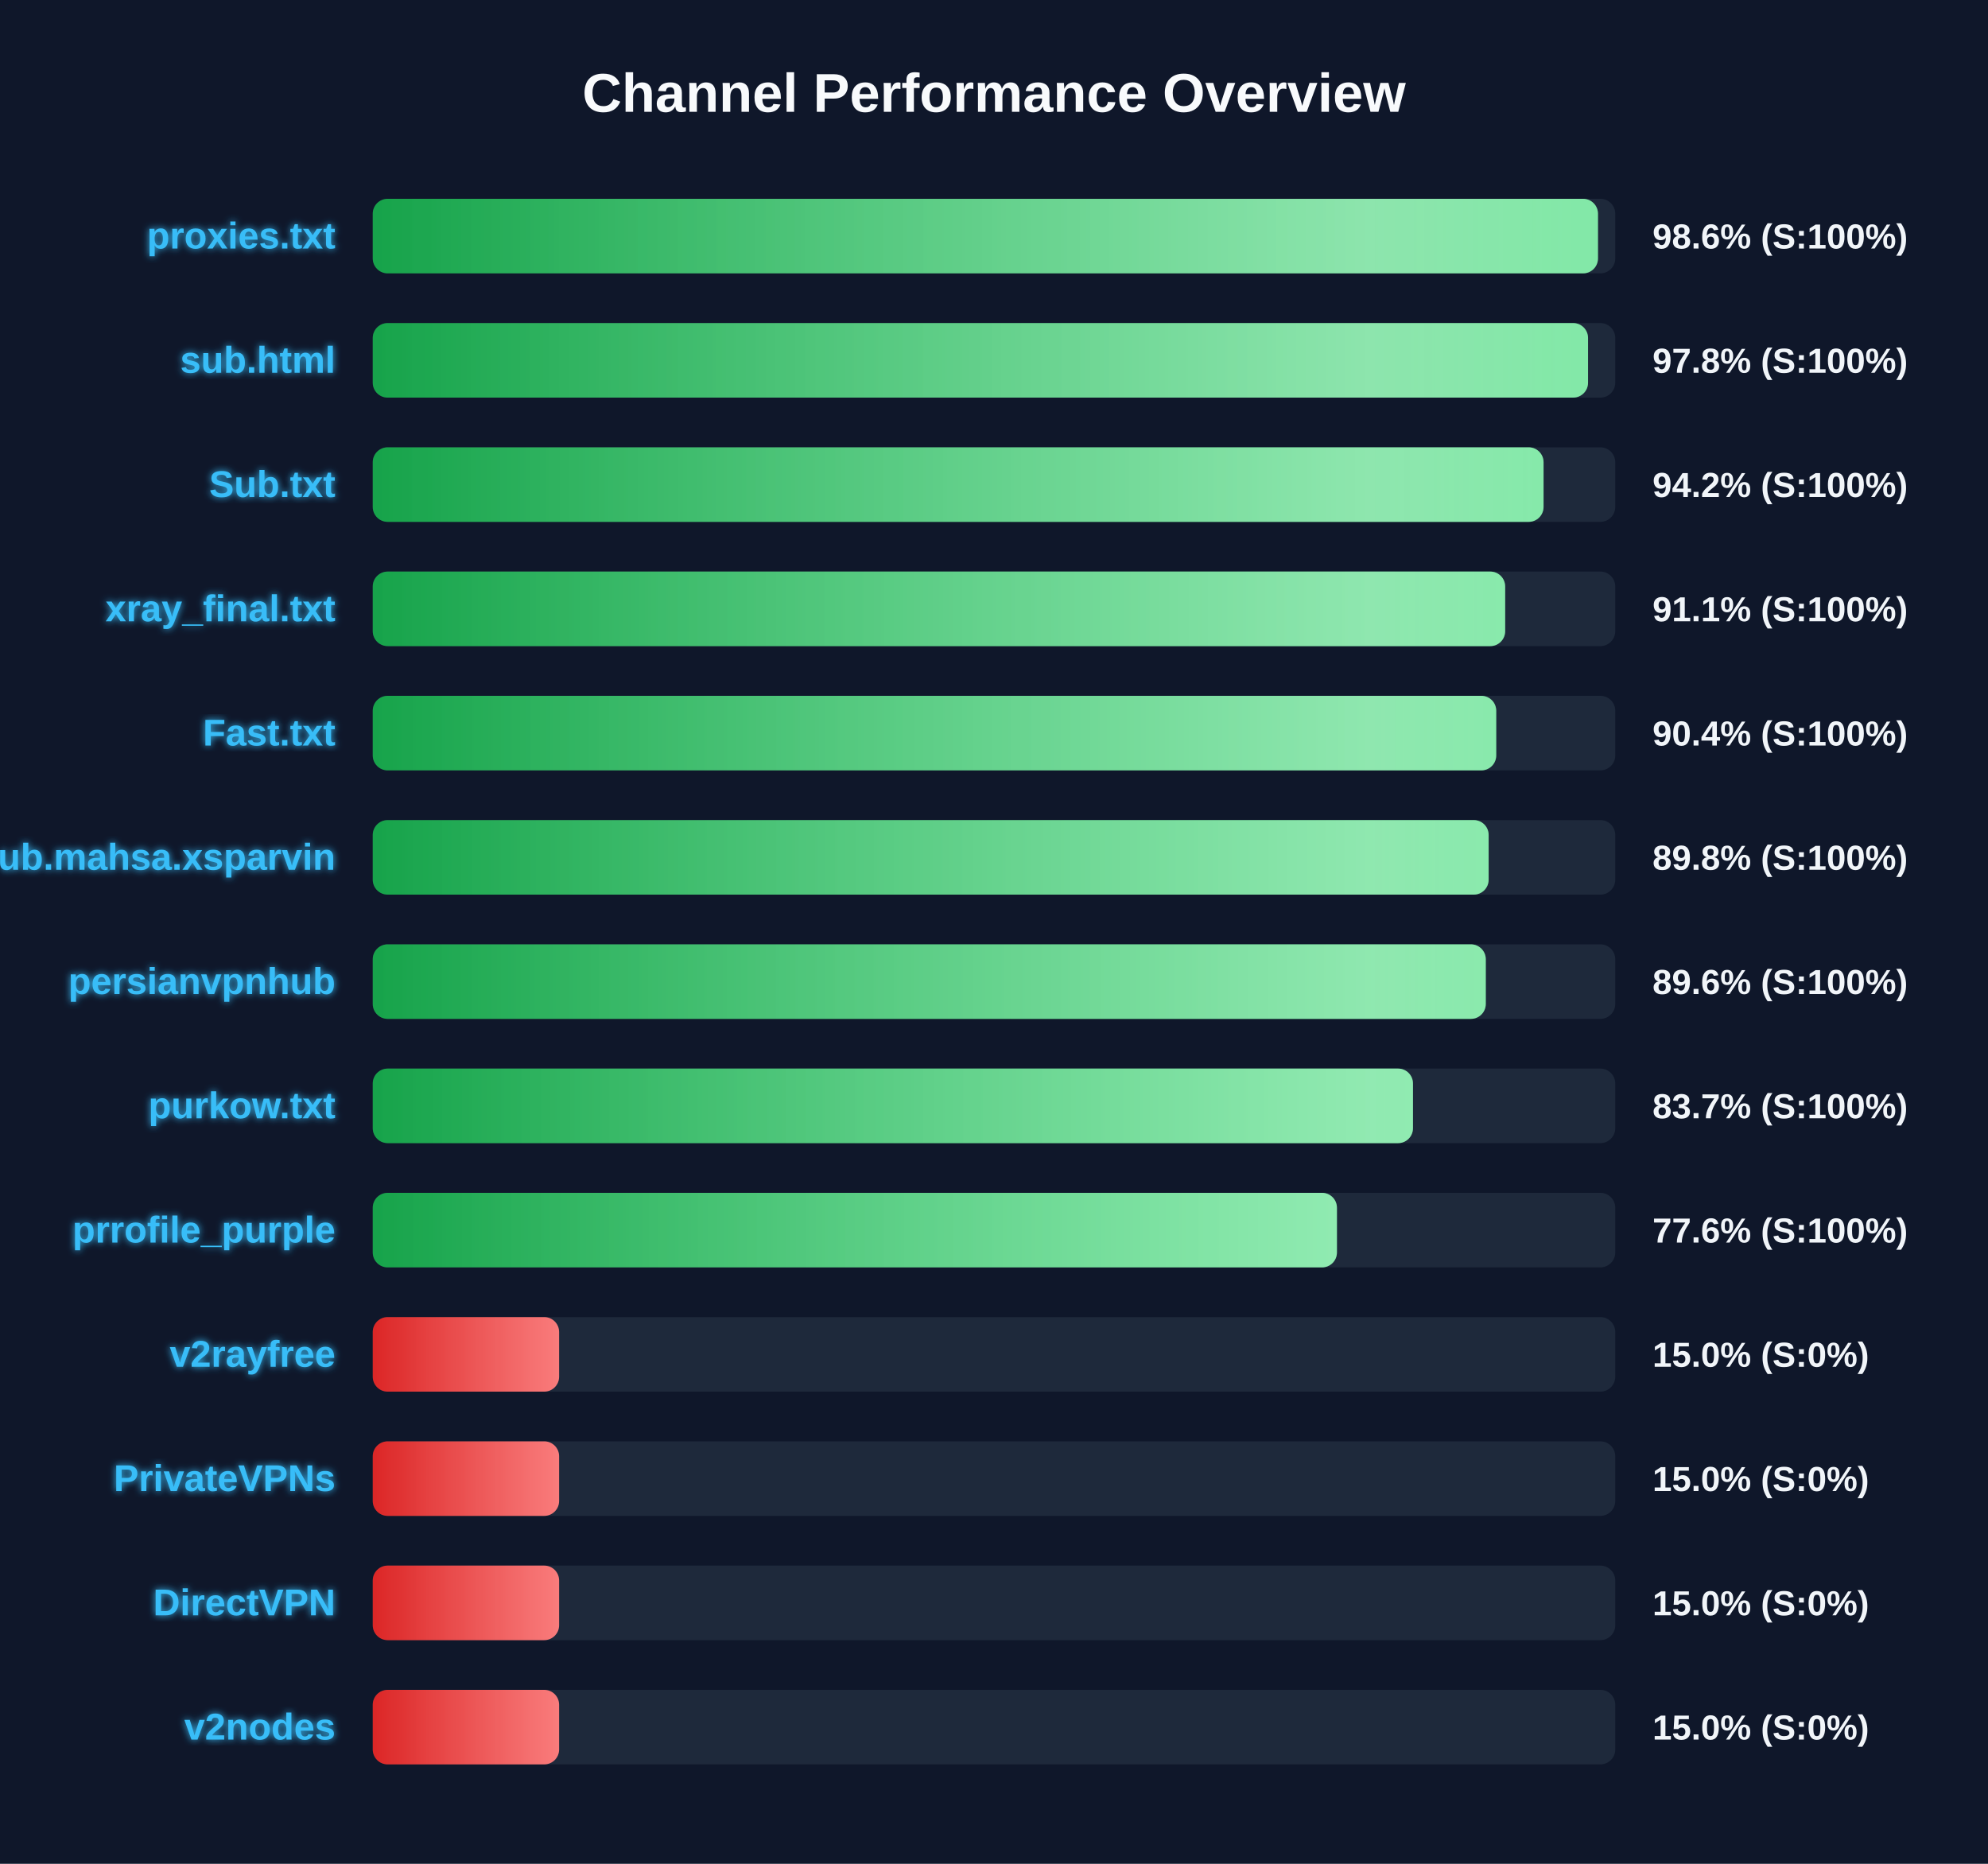
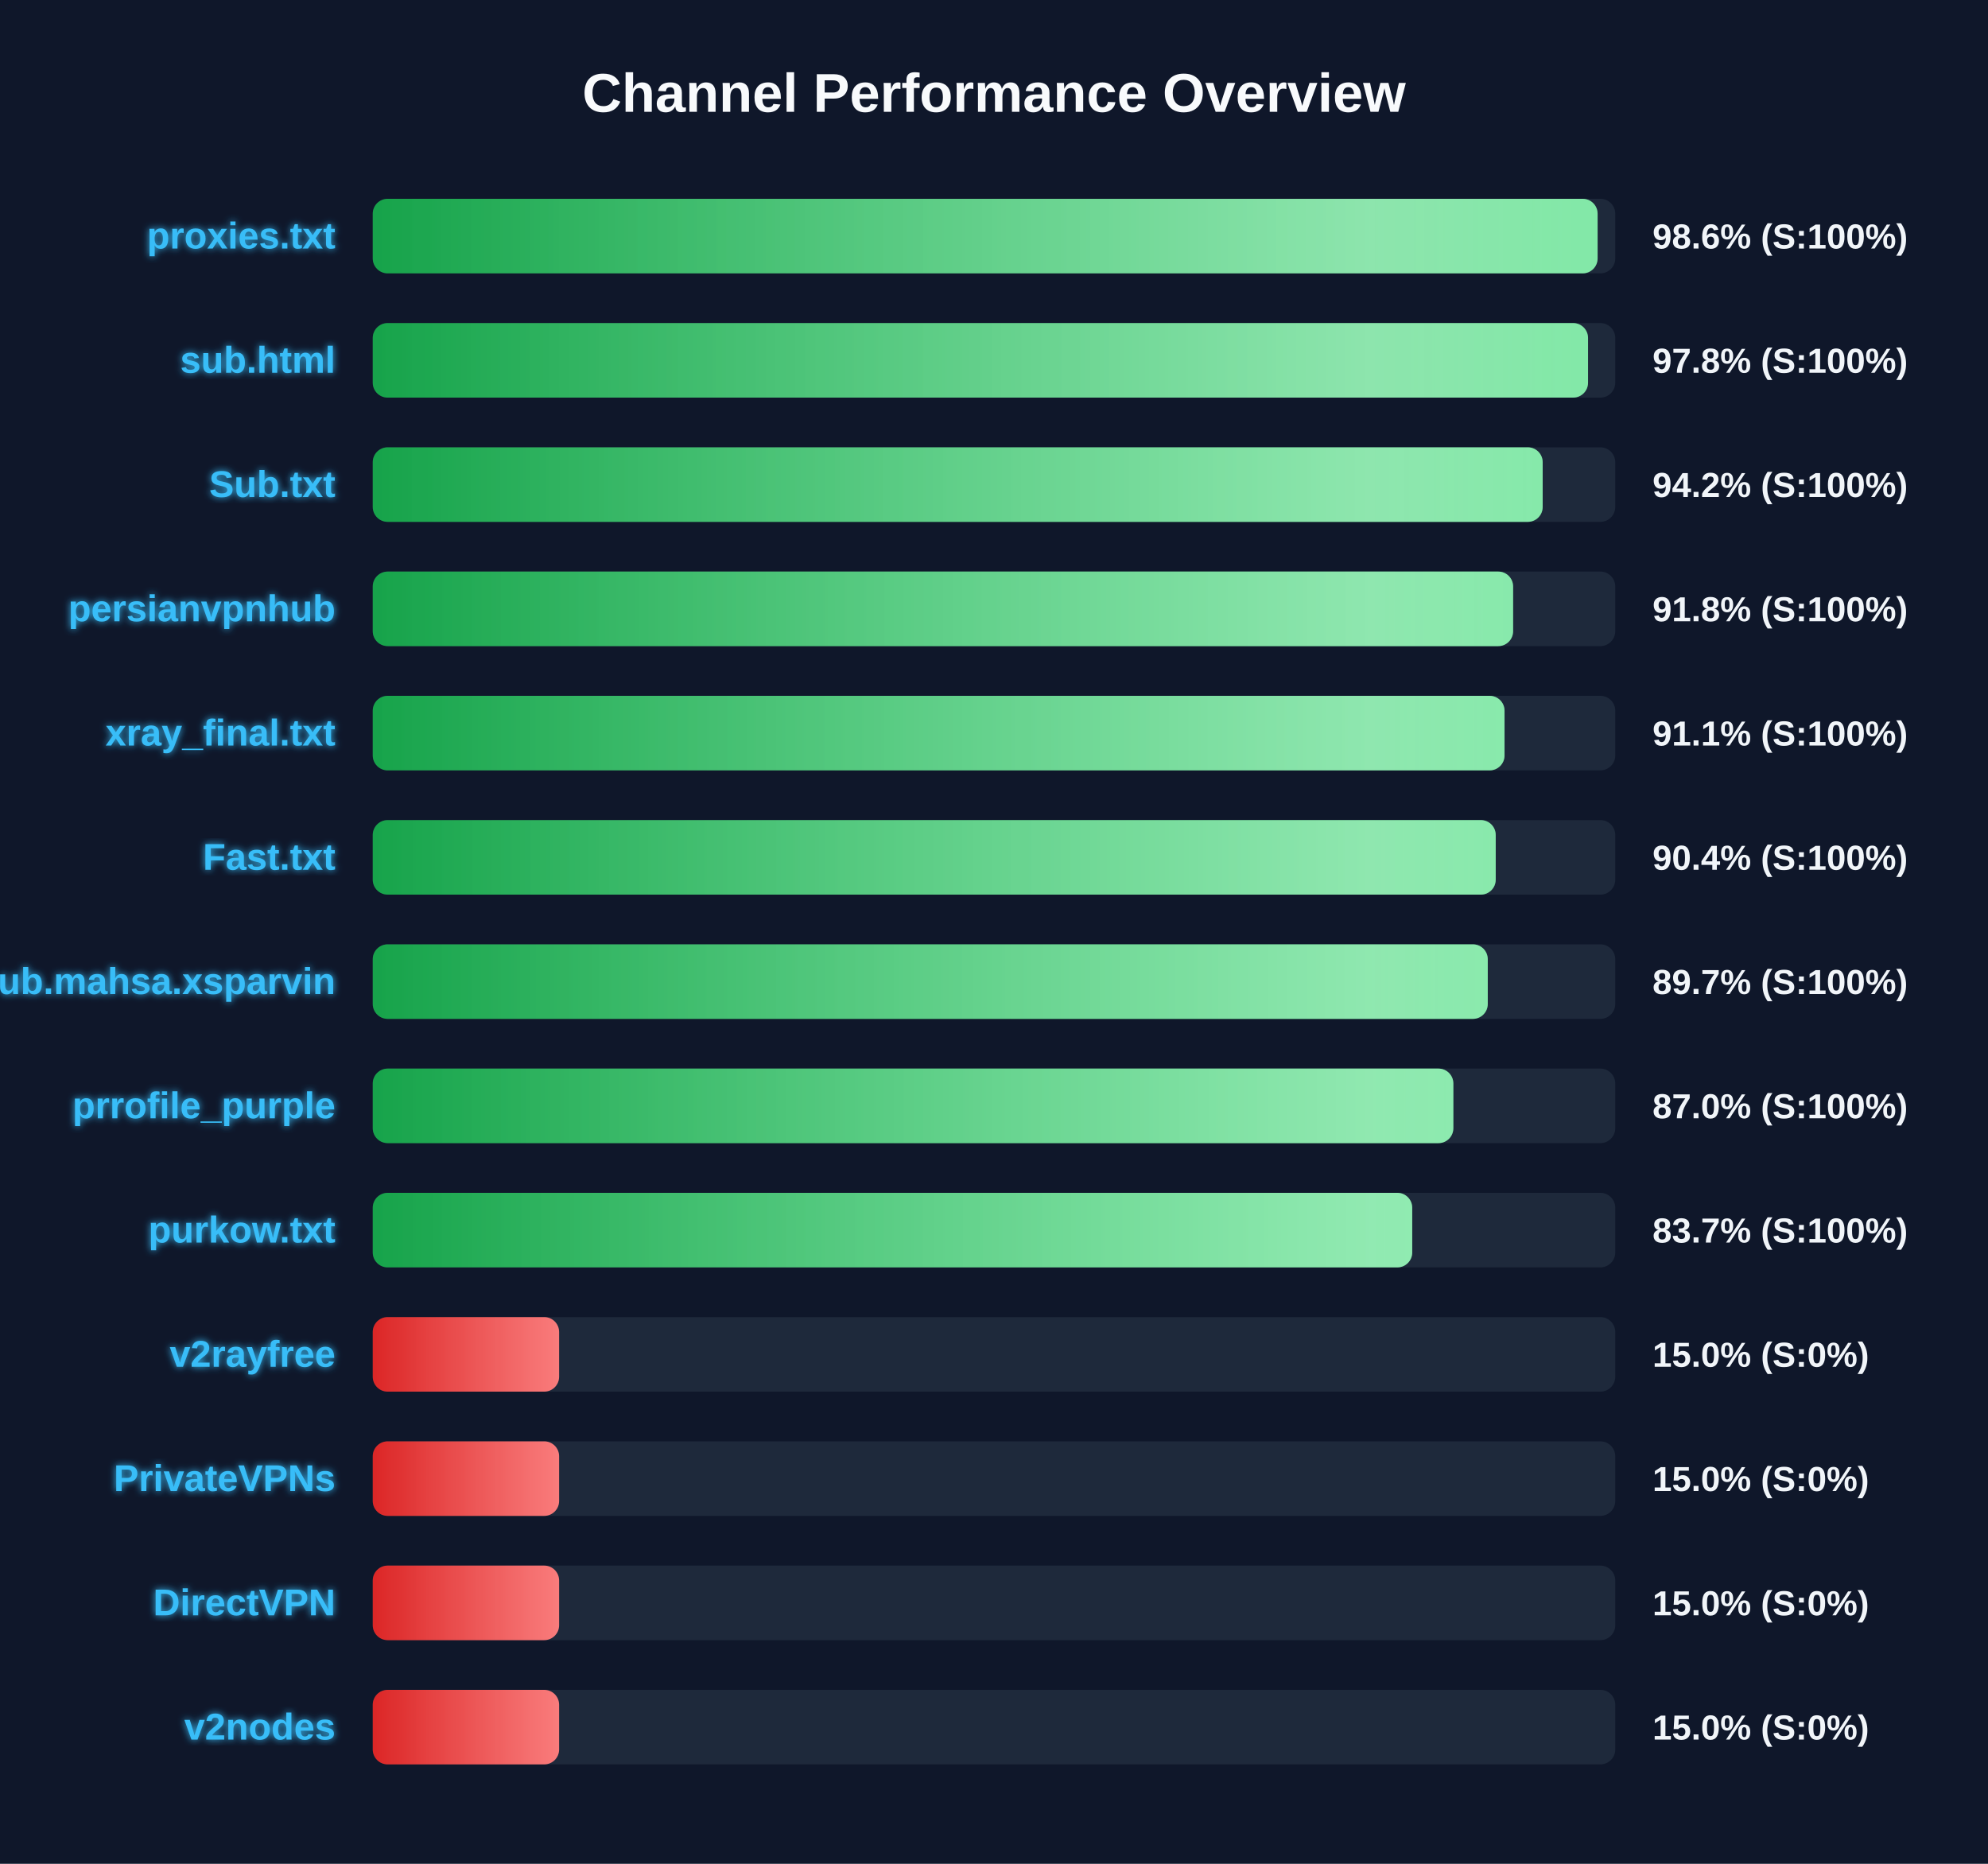
<svg xmlns="http://www.w3.org/2000/svg" width="800" height="750" version="1.1">
  <defs>
    <linearGradient id="grad-green" x1="0%" y1="0%" x2="100%" y2="0%">
      <stop offset="0%" stop-color="#16a34a" />
      <stop offset="100%" stop-color="#4ade80" />
    </linearGradient>
    <linearGradient id="grad-yellow" x1="0%" y1="0%" x2="100%" y2="0%">
      <stop offset="0%" stop-color="#ca8a04" />
      <stop offset="100%" stop-color="#fde047" />
    </linearGradient>
    <linearGradient id="grad-red" x1="0%" y1="0%" x2="100%" y2="0%">
      <stop offset="0%" stop-color="#dc2626" />
      <stop offset="100%" stop-color="#f87171" />
    </linearGradient>
    <linearGradient id="shimmer" x1="0%" y1="0%" x2="100%" y2="0%">
      <stop offset="0%" stop-color="rgba(255,255,255,0)" />
      <stop offset="50%" stop-color="rgba(255,255,255,0.4)" />
      <stop offset="100%" stop-color="rgba(255,255,255,0)" />
    </linearGradient>
    <filter id="glow" x="-20%" y="-20%" width="140%" height="140%">
      <feGaussianBlur stdDeviation="1.5" result="blur" />
      <feComposite in="SourceGraphic" in2="blur" operator="over" />
    </filter>
  </defs>
  <style>
        .bg-rect { fill: #0f172a; }
        .title { font: bold 22px 'Segoe UI', Arial, sans-serif; fill: #f8fafc; }
        .row { font: bold 15px 'Segoe UI', Arial, sans-serif; fill: #38bdf8; filter: url(#glow); }
        .score { font: bold 14px 'Segoe UI', Arial, sans-serif; fill: #f1f5f9; }
        @keyframes shimmer-anim {
            0% { transform: translateX(-100%); }
            100% { transform: translateX(200%); }
        }
        .shimmer-rect {
            animation: shimmer-anim 2.5s infinite linear;
        }
    </style>
  <rect width="100%" height="100%" class="bg-rect" />
  <text x="400" y="45" text-anchor="middle" class="title">Channel Performance Overview</text>
  <rect x="150" y="80" width="500" height="30" fill="#1e293b" rx="6" />
  <clipPath id="clip-0">
-     <rect x="150" y="80" width="493.05" height="30" rx="6" />
+     <rect x="150" y="80" width="492.9" height="30" rx="6" />
  </clipPath>
-   <rect x="150" y="80" width="493.05" height="30" fill="url(#grad-green)" rx="6" />
+   <rect x="150" y="80" width="492.9" height="30" fill="url(#grad-green)" rx="6" />
  <g clip-path="url(#clip-0)">
    <rect x="150" y="80" width="100%" height="30" fill="url(#shimmer)" class="shimmer-rect" />
  </g>
  <text x="135" y="100" text-anchor="end" class="row">proxies.txt</text>
  <text x="665" y="100" text-anchor="start" class="score">98.6% (S:100%)</text>
  <rect x="150" y="130" width="500" height="30" fill="#1e293b" rx="6" />
  <clipPath id="clip-1">
    <rect x="150" y="130" width="489.05" height="30" rx="6" />
  </clipPath>
  <rect x="150" y="130" width="489.05" height="30" fill="url(#grad-green)" rx="6" />
  <g clip-path="url(#clip-1)">
    <rect x="150" y="130" width="100%" height="30" fill="url(#shimmer)" class="shimmer-rect" />
  </g>
  <text x="135" y="150" text-anchor="end" class="row">sub.html</text>
  <text x="665" y="150" text-anchor="start" class="score">97.8% (S:100%)</text>
  <rect x="150" y="180" width="500" height="30" fill="#1e293b" rx="6" />
  <clipPath id="clip-2">
-     <rect x="150" y="180" width="471.15" height="30" rx="6" />
+     <rect x="150" y="180" width="470.8" height="30" rx="6" />
  </clipPath>
-   <rect x="150" y="180" width="471.15" height="30" fill="url(#grad-green)" rx="6" />
+   <rect x="150" y="180" width="470.8" height="30" fill="url(#grad-green)" rx="6" />
  <g clip-path="url(#clip-2)">
    <rect x="150" y="180" width="100%" height="30" fill="url(#shimmer)" class="shimmer-rect" />
  </g>
  <text x="135" y="200" text-anchor="end" class="row">Sub.txt</text>
  <text x="665" y="200" text-anchor="start" class="score">94.2% (S:100%)</text>
  <rect x="150" y="230" width="500" height="30" fill="#1e293b" rx="6" />
  <clipPath id="clip-3">
-     <rect x="150" y="230" width="455.7" height="30" rx="6" />
+     <rect x="150" y="230" width="458.9" height="30" rx="6" />
  </clipPath>
-   <rect x="150" y="230" width="455.7" height="30" fill="url(#grad-green)" rx="6" />
+   <rect x="150" y="230" width="458.9" height="30" fill="url(#grad-green)" rx="6" />
  <g clip-path="url(#clip-3)">
    <rect x="150" y="230" width="100%" height="30" fill="url(#shimmer)" class="shimmer-rect" />
  </g>
-   <text x="135" y="250" text-anchor="end" class="row">xray_final.txt</text>
-   <text x="665" y="250" text-anchor="start" class="score">91.1% (S:100%)</text>
+   <text x="135" y="250" text-anchor="end" class="row">persianvpnhub</text>
+   <text x="665" y="250" text-anchor="start" class="score">91.8% (S:100%)</text>
  <rect x="150" y="280" width="500" height="30" fill="#1e293b" rx="6" />
  <clipPath id="clip-4">
-     <rect x="150" y="280" width="452.1" height="30" rx="6" />
+     <rect x="150" y="280" width="455.45" height="30" rx="6" />
  </clipPath>
-   <rect x="150" y="280" width="452.1" height="30" fill="url(#grad-green)" rx="6" />
+   <rect x="150" y="280" width="455.45" height="30" fill="url(#grad-green)" rx="6" />
  <g clip-path="url(#clip-4)">
    <rect x="150" y="280" width="100%" height="30" fill="url(#shimmer)" class="shimmer-rect" />
  </g>
-   <text x="135" y="300" text-anchor="end" class="row">Fast.txt</text>
-   <text x="665" y="300" text-anchor="start" class="score">90.4% (S:100%)</text>
+   <text x="135" y="300" text-anchor="end" class="row">xray_final.txt</text>
+   <text x="665" y="300" text-anchor="start" class="score">91.1% (S:100%)</text>
  <rect x="150" y="330" width="500" height="30" fill="#1e293b" rx="6" />
  <clipPath id="clip-5">
-     <rect x="150" y="330" width="449.05" height="30" rx="6" />
+     <rect x="150" y="330" width="451.9" height="30" rx="6" />
  </clipPath>
-   <rect x="150" y="330" width="449.05" height="30" fill="url(#grad-green)" rx="6" />
+   <rect x="150" y="330" width="451.9" height="30" fill="url(#grad-green)" rx="6" />
  <g clip-path="url(#clip-5)">
    <rect x="150" y="330" width="100%" height="30" fill="url(#shimmer)" class="shimmer-rect" />
  </g>
-   <text x="135" y="350" text-anchor="end" class="row">Sub.mahsa.xsparvin</text>
-   <text x="665" y="350" text-anchor="start" class="score">89.8% (S:100%)</text>
+   <text x="135" y="350" text-anchor="end" class="row">Fast.txt</text>
+   <text x="665" y="350" text-anchor="start" class="score">90.4% (S:100%)</text>
  <rect x="150" y="380" width="500" height="30" fill="#1e293b" rx="6" />
  <clipPath id="clip-6">
-     <rect x="150" y="380" width="447.9" height="30" rx="6" />
+     <rect x="150" y="380" width="448.7" height="30" rx="6" />
  </clipPath>
-   <rect x="150" y="380" width="447.9" height="30" fill="url(#grad-green)" rx="6" />
+   <rect x="150" y="380" width="448.7" height="30" fill="url(#grad-green)" rx="6" />
  <g clip-path="url(#clip-6)">
    <rect x="150" y="380" width="100%" height="30" fill="url(#shimmer)" class="shimmer-rect" />
  </g>
-   <text x="135" y="400" text-anchor="end" class="row">persianvpnhub</text>
-   <text x="665" y="400" text-anchor="start" class="score">89.6% (S:100%)</text>
+   <text x="135" y="400" text-anchor="end" class="row">Sub.mahsa.xsparvin</text>
+   <text x="665" y="400" text-anchor="start" class="score">89.7% (S:100%)</text>
  <rect x="150" y="430" width="500" height="30" fill="#1e293b" rx="6" />
  <clipPath id="clip-7">
-     <rect x="150" y="430" width="418.6" height="30" rx="6" />
+     <rect x="150" y="430" width="434.85" height="30" rx="6" />
  </clipPath>
-   <rect x="150" y="430" width="418.6" height="30" fill="url(#grad-green)" rx="6" />
+   <rect x="150" y="430" width="434.85" height="30" fill="url(#grad-green)" rx="6" />
  <g clip-path="url(#clip-7)">
    <rect x="150" y="430" width="100%" height="30" fill="url(#shimmer)" class="shimmer-rect" />
  </g>
-   <text x="135" y="450" text-anchor="end" class="row">purkow.txt</text>
-   <text x="665" y="450" text-anchor="start" class="score">83.7% (S:100%)</text>
+   <text x="135" y="450" text-anchor="end" class="row">prrofile_purple</text>
+   <text x="665" y="450" text-anchor="start" class="score">87.0% (S:100%)</text>
  <rect x="150" y="480" width="500" height="30" fill="#1e293b" rx="6" />
  <clipPath id="clip-8">
-     <rect x="150" y="480" width="388.0" height="30" rx="6" />
+     <rect x="150" y="480" width="418.3" height="30" rx="6" />
  </clipPath>
-   <rect x="150" y="480" width="388.0" height="30" fill="url(#grad-green)" rx="6" />
+   <rect x="150" y="480" width="418.3" height="30" fill="url(#grad-green)" rx="6" />
  <g clip-path="url(#clip-8)">
    <rect x="150" y="480" width="100%" height="30" fill="url(#shimmer)" class="shimmer-rect" />
  </g>
-   <text x="135" y="500" text-anchor="end" class="row">prrofile_purple</text>
-   <text x="665" y="500" text-anchor="start" class="score">77.6% (S:100%)</text>
+   <text x="135" y="500" text-anchor="end" class="row">purkow.txt</text>
+   <text x="665" y="500" text-anchor="start" class="score">83.7% (S:100%)</text>
  <rect x="150" y="530" width="500" height="30" fill="#1e293b" rx="6" />
  <clipPath id="clip-9">
    <rect x="150" y="530" width="75.0" height="30" rx="6" />
  </clipPath>
  <rect x="150" y="530" width="75.0" height="30" fill="url(#grad-red)" rx="6" />
  <g clip-path="url(#clip-9)">
    <rect x="150" y="530" width="100%" height="30" fill="url(#shimmer)" class="shimmer-rect" />
  </g>
  <text x="135" y="550" text-anchor="end" class="row">v2rayfree</text>
  <text x="665" y="550" text-anchor="start" class="score">15.0% (S:0%)</text>
  <rect x="150" y="580" width="500" height="30" fill="#1e293b" rx="6" />
  <clipPath id="clip-10">
    <rect x="150" y="580" width="75.0" height="30" rx="6" />
  </clipPath>
  <rect x="150" y="580" width="75.0" height="30" fill="url(#grad-red)" rx="6" />
  <g clip-path="url(#clip-10)">
    <rect x="150" y="580" width="100%" height="30" fill="url(#shimmer)" class="shimmer-rect" />
  </g>
  <text x="135" y="600" text-anchor="end" class="row">PrivateVPNs</text>
  <text x="665" y="600" text-anchor="start" class="score">15.0% (S:0%)</text>
  <rect x="150" y="630" width="500" height="30" fill="#1e293b" rx="6" />
  <clipPath id="clip-11">
    <rect x="150" y="630" width="75.0" height="30" rx="6" />
  </clipPath>
  <rect x="150" y="630" width="75.0" height="30" fill="url(#grad-red)" rx="6" />
  <g clip-path="url(#clip-11)">
    <rect x="150" y="630" width="100%" height="30" fill="url(#shimmer)" class="shimmer-rect" />
  </g>
  <text x="135" y="650" text-anchor="end" class="row">DirectVPN</text>
  <text x="665" y="650" text-anchor="start" class="score">15.0% (S:0%)</text>
  <rect x="150" y="680" width="500" height="30" fill="#1e293b" rx="6" />
  <clipPath id="clip-12">
    <rect x="150" y="680" width="75.0" height="30" rx="6" />
  </clipPath>
  <rect x="150" y="680" width="75.0" height="30" fill="url(#grad-red)" rx="6" />
  <g clip-path="url(#clip-12)">
    <rect x="150" y="680" width="100%" height="30" fill="url(#shimmer)" class="shimmer-rect" />
  </g>
  <text x="135" y="700" text-anchor="end" class="row">v2nodes</text>
  <text x="665" y="700" text-anchor="start" class="score">15.0% (S:0%)</text>
</svg>
